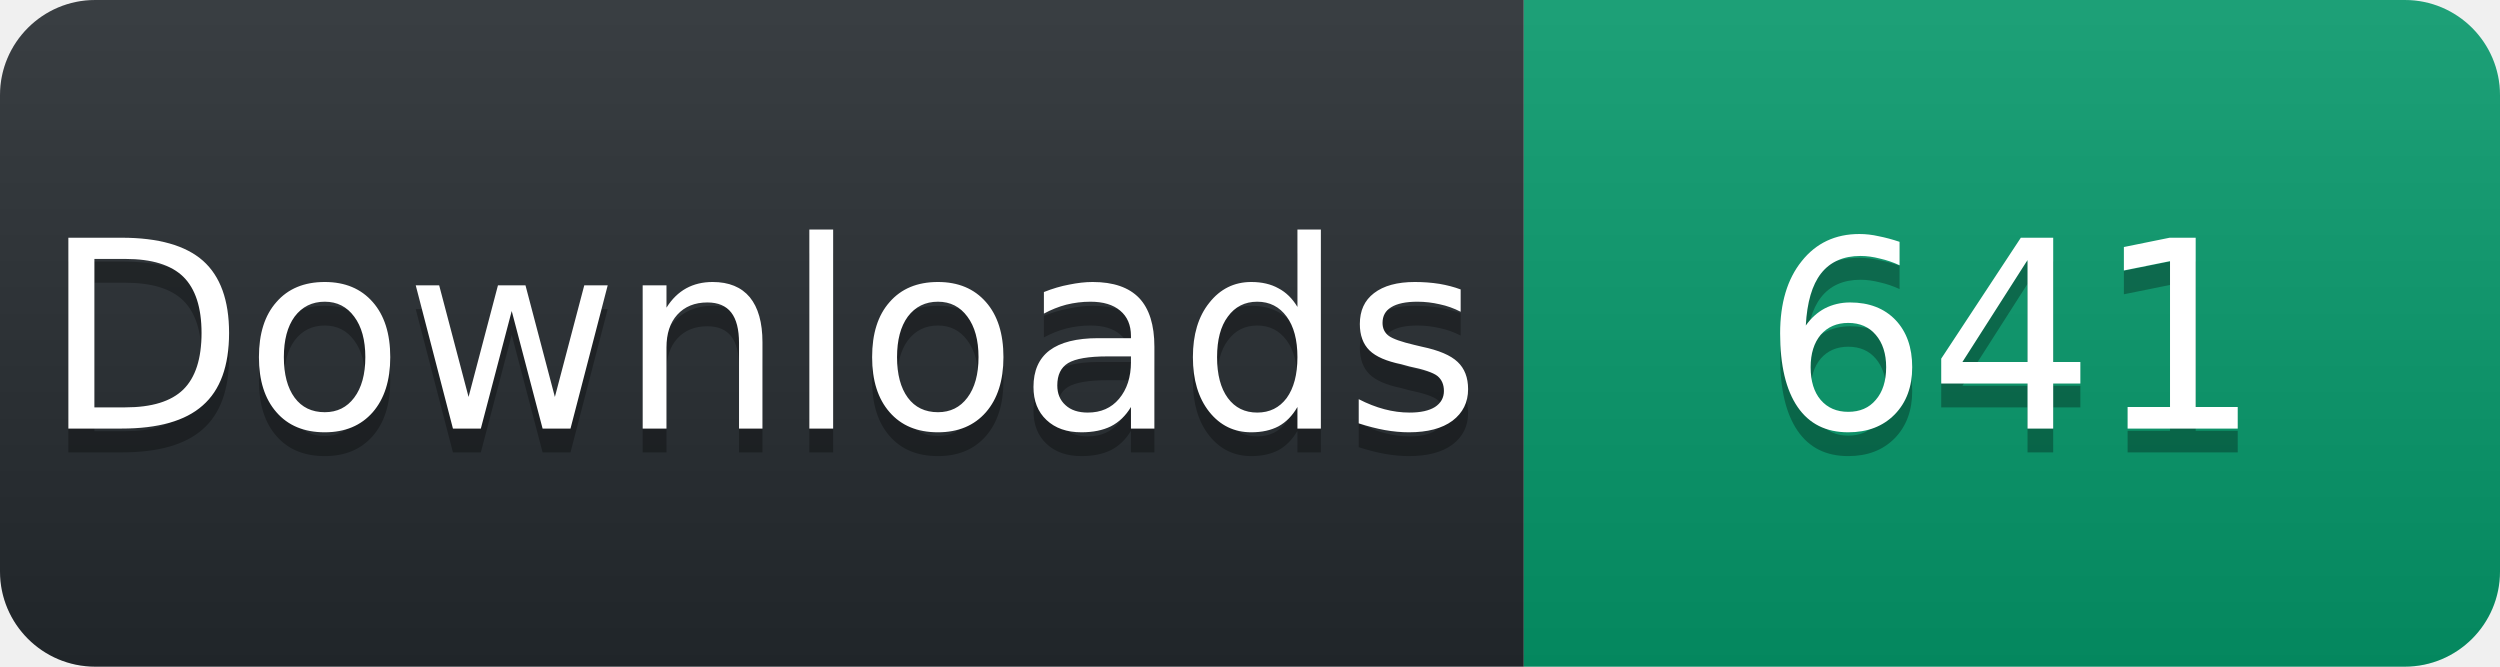
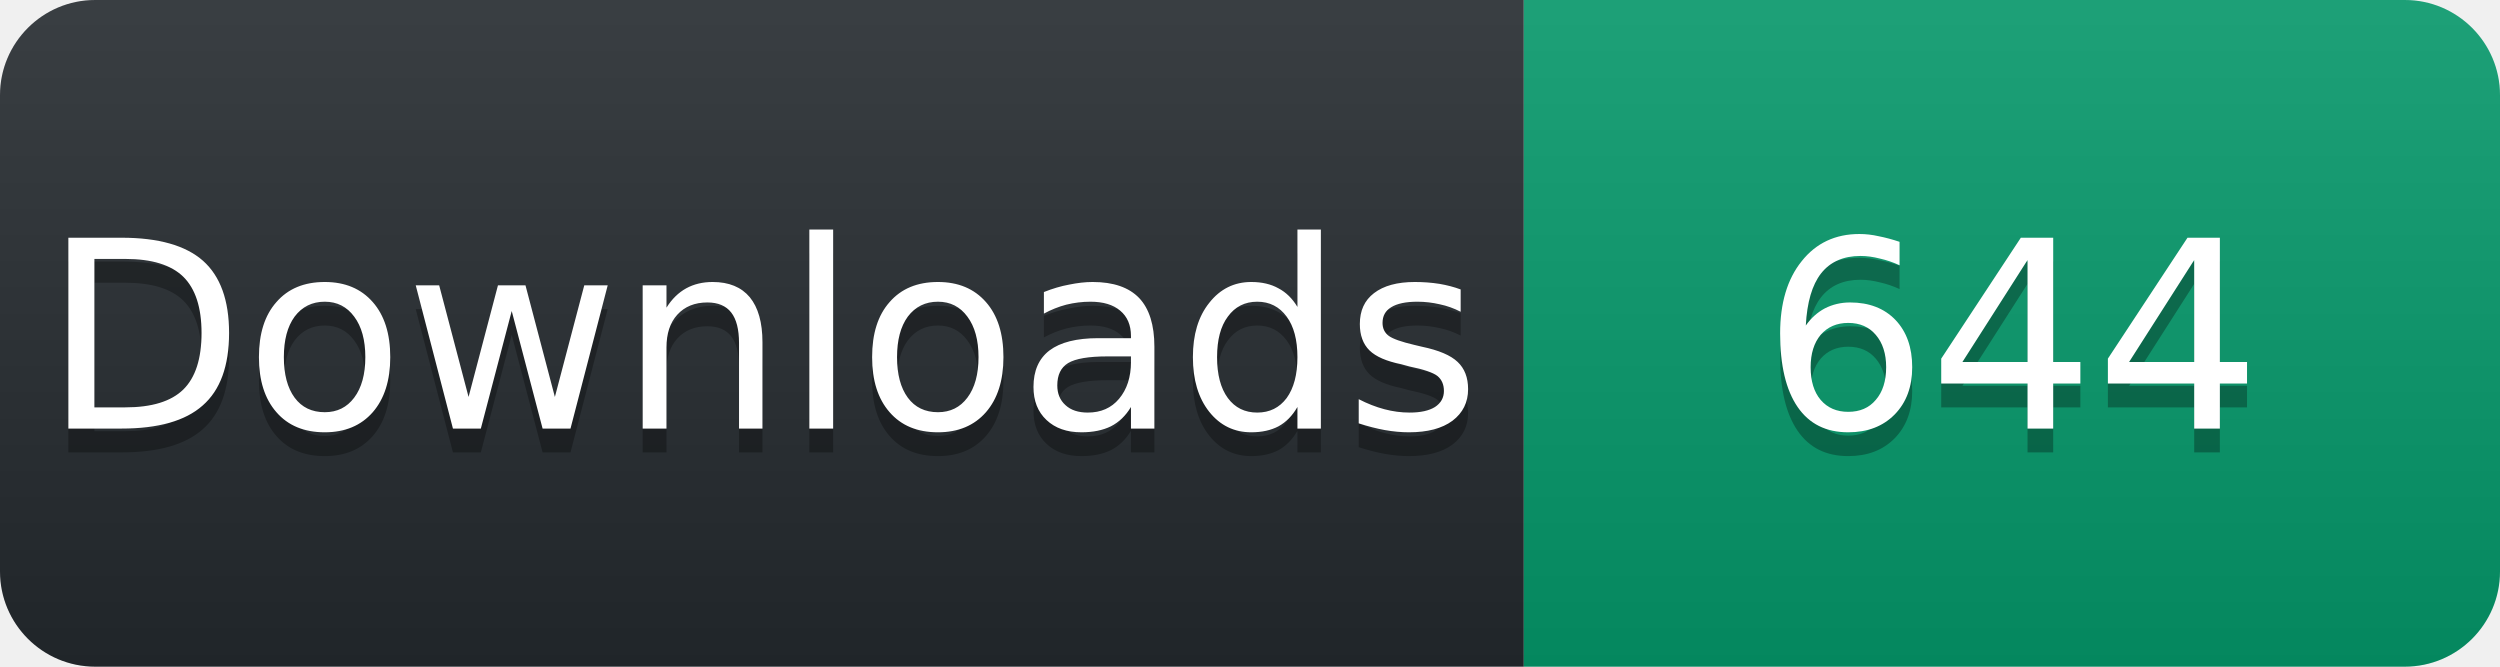
<svg xmlns="http://www.w3.org/2000/svg" width="105" height="28" viewBox="0 0 105 28">
  <linearGradient id="s" x2="0" y2="100%">
    <stop offset="0" stop-color="#fff" stop-opacity=".1" />
    <stop offset="1" stop-opacity=".1" />
  </linearGradient>
  <clipPath id="r">
    <rect width="105" height="28" rx="4" fill="#fff" />
  </clipPath>
  <g clip-path="url(#r)">
    <rect width="64" height="28" fill="#24292e" />
    <rect x="64" width="41" height="28" fill="#059669" />
    <rect width="105" height="28" fill="url(#s)" />
  </g>
  <g fill="#fff" text-anchor="middle" font-family="Verdana,Geneva,DejaVu Sans,sans-serif" font-size="11">
    <text x="32" y="19" fill="#010101" fill-opacity=".3">Downloads</text>
    <text x="32" y="18">Downloads</text>
-     <text x="84.5" y="19" fill="#010101" fill-opacity=".3">641</text>
-     <text x="84.5" y="18">641</text>
+     <text x="84.5" y="19" fill="#010101" fill-opacity=".3">644</text>
+     <text x="84.5" y="18">644</text>
  </g>
</svg>
